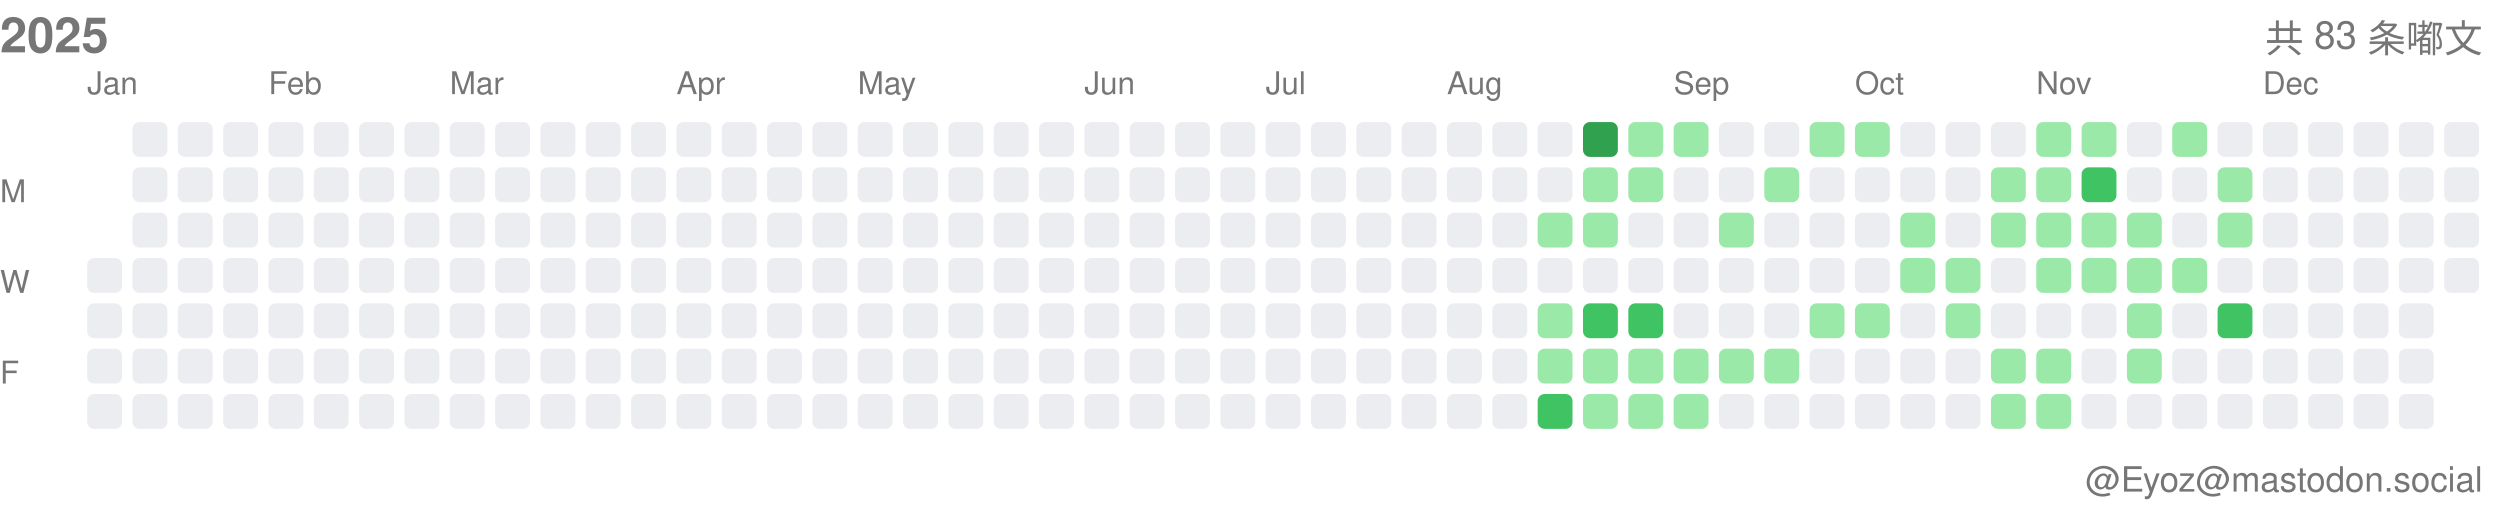
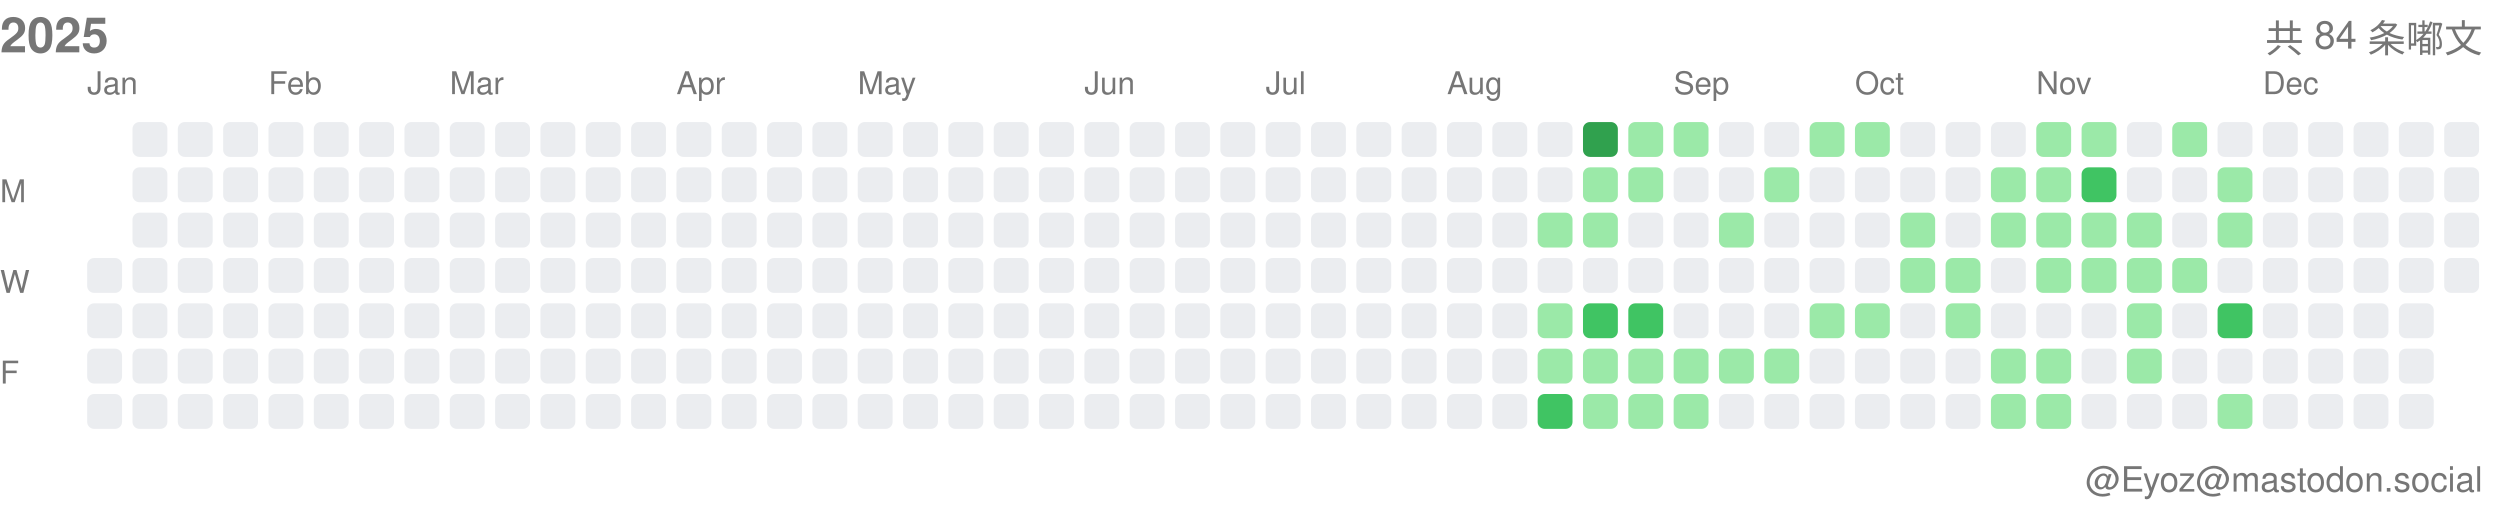
<svg xmlns="http://www.w3.org/2000/svg" width="717" height="146">
  <style>.month-label, .wday-label, .year-label, .total-label, .user-label { font-family: -apple-system, BlinkMacSystemFont, "Segoe UI", Helvetica, Arial, sans-serif, "Apple Color Emoji", "Segoe UI Emoji"; font-size: 9px; fill: #767676; } .year-label { font-size: 14px; font-weight: 600; } .total-label { font-size: 11px; font-weight: 500; } .user-label { font-size: 10px; }</style>
  <text x="0" y="15" class="year-label">2025</text>
-   <text x="712" y="15" class="total-label" text-anchor="end">共 83 条嘟文</text>
+   <text x="712" y="15" class="total-label" text-anchor="end">共 84 条嘟文</text>
  <text x="712" y="141" class="user-label" text-anchor="end">@Eyoz@mastodon.social</text>
  <text x="0" y="58" class="wday-label">M</text>
  <text x="0" y="84" class="wday-label">W</text>
  <text x="0" y="110" class="wday-label">F</text>
  <rect x="25" y="74" width="10" height="10" fill="#ebedf0" rx="2" ry="2" />
  <rect x="25" y="87" width="10" height="10" fill="#ebedf0" rx="2" ry="2" />
  <rect x="25" y="100" width="10" height="10" fill="#ebedf0" rx="2" ry="2" />
  <rect x="25" y="113" width="10" height="10" fill="#ebedf0" rx="2" ry="2" />
  <rect x="38" y="35" width="10" height="10" fill="#ebedf0" rx="2" ry="2" />
  <rect x="38" y="48" width="10" height="10" fill="#ebedf0" rx="2" ry="2" />
  <rect x="38" y="61" width="10" height="10" fill="#ebedf0" rx="2" ry="2" />
  <rect x="38" y="74" width="10" height="10" fill="#ebedf0" rx="2" ry="2" />
  <rect x="38" y="87" width="10" height="10" fill="#ebedf0" rx="2" ry="2" />
  <rect x="38" y="100" width="10" height="10" fill="#ebedf0" rx="2" ry="2" />
  <rect x="38" y="113" width="10" height="10" fill="#ebedf0" rx="2" ry="2" />
  <rect x="51" y="35" width="10" height="10" fill="#ebedf0" rx="2" ry="2" />
  <rect x="51" y="48" width="10" height="10" fill="#ebedf0" rx="2" ry="2" />
  <rect x="51" y="61" width="10" height="10" fill="#ebedf0" rx="2" ry="2" />
  <rect x="51" y="74" width="10" height="10" fill="#ebedf0" rx="2" ry="2" />
  <rect x="51" y="87" width="10" height="10" fill="#ebedf0" rx="2" ry="2" />
  <rect x="51" y="100" width="10" height="10" fill="#ebedf0" rx="2" ry="2" />
  <rect x="51" y="113" width="10" height="10" fill="#ebedf0" rx="2" ry="2" />
  <rect x="64" y="35" width="10" height="10" fill="#ebedf0" rx="2" ry="2" />
  <rect x="64" y="48" width="10" height="10" fill="#ebedf0" rx="2" ry="2" />
  <rect x="64" y="61" width="10" height="10" fill="#ebedf0" rx="2" ry="2" />
  <rect x="64" y="74" width="10" height="10" fill="#ebedf0" rx="2" ry="2" />
  <rect x="64" y="87" width="10" height="10" fill="#ebedf0" rx="2" ry="2" />
  <rect x="64" y="100" width="10" height="10" fill="#ebedf0" rx="2" ry="2" />
  <rect x="64" y="113" width="10" height="10" fill="#ebedf0" rx="2" ry="2" />
  <rect x="77" y="35" width="10" height="10" fill="#ebedf0" rx="2" ry="2" />
  <rect x="77" y="48" width="10" height="10" fill="#ebedf0" rx="2" ry="2" />
  <rect x="77" y="61" width="10" height="10" fill="#ebedf0" rx="2" ry="2" />
  <rect x="77" y="74" width="10" height="10" fill="#ebedf0" rx="2" ry="2" />
  <rect x="77" y="87" width="10" height="10" fill="#ebedf0" rx="2" ry="2" />
  <rect x="77" y="100" width="10" height="10" fill="#ebedf0" rx="2" ry="2" />
  <rect x="77" y="113" width="10" height="10" fill="#ebedf0" rx="2" ry="2" />
  <rect x="90" y="35" width="10" height="10" fill="#ebedf0" rx="2" ry="2" />
  <rect x="90" y="48" width="10" height="10" fill="#ebedf0" rx="2" ry="2" />
  <rect x="90" y="61" width="10" height="10" fill="#ebedf0" rx="2" ry="2" />
  <rect x="90" y="74" width="10" height="10" fill="#ebedf0" rx="2" ry="2" />
  <rect x="90" y="87" width="10" height="10" fill="#ebedf0" rx="2" ry="2" />
  <rect x="90" y="100" width="10" height="10" fill="#ebedf0" rx="2" ry="2" />
  <rect x="90" y="113" width="10" height="10" fill="#ebedf0" rx="2" ry="2" />
  <rect x="103" y="35" width="10" height="10" fill="#ebedf0" rx="2" ry="2" />
  <rect x="103" y="48" width="10" height="10" fill="#ebedf0" rx="2" ry="2" />
  <rect x="103" y="61" width="10" height="10" fill="#ebedf0" rx="2" ry="2" />
  <rect x="103" y="74" width="10" height="10" fill="#ebedf0" rx="2" ry="2" />
  <rect x="103" y="87" width="10" height="10" fill="#ebedf0" rx="2" ry="2" />
  <rect x="103" y="100" width="10" height="10" fill="#ebedf0" rx="2" ry="2" />
  <rect x="103" y="113" width="10" height="10" fill="#ebedf0" rx="2" ry="2" />
  <rect x="116" y="35" width="10" height="10" fill="#ebedf0" rx="2" ry="2" />
  <rect x="116" y="48" width="10" height="10" fill="#ebedf0" rx="2" ry="2" />
  <rect x="116" y="61" width="10" height="10" fill="#ebedf0" rx="2" ry="2" />
  <rect x="116" y="74" width="10" height="10" fill="#ebedf0" rx="2" ry="2" />
  <rect x="116" y="87" width="10" height="10" fill="#ebedf0" rx="2" ry="2" />
  <rect x="116" y="100" width="10" height="10" fill="#ebedf0" rx="2" ry="2" />
  <rect x="116" y="113" width="10" height="10" fill="#ebedf0" rx="2" ry="2" />
  <rect x="129" y="35" width="10" height="10" fill="#ebedf0" rx="2" ry="2" />
  <rect x="129" y="48" width="10" height="10" fill="#ebedf0" rx="2" ry="2" />
  <rect x="129" y="61" width="10" height="10" fill="#ebedf0" rx="2" ry="2" />
  <rect x="129" y="74" width="10" height="10" fill="#ebedf0" rx="2" ry="2" />
  <rect x="129" y="87" width="10" height="10" fill="#ebedf0" rx="2" ry="2" />
  <rect x="129" y="100" width="10" height="10" fill="#ebedf0" rx="2" ry="2" />
  <rect x="129" y="113" width="10" height="10" fill="#ebedf0" rx="2" ry="2" />
  <rect x="142" y="35" width="10" height="10" fill="#ebedf0" rx="2" ry="2" />
  <rect x="142" y="48" width="10" height="10" fill="#ebedf0" rx="2" ry="2" />
  <rect x="142" y="61" width="10" height="10" fill="#ebedf0" rx="2" ry="2" />
  <rect x="142" y="74" width="10" height="10" fill="#ebedf0" rx="2" ry="2" />
  <rect x="142" y="87" width="10" height="10" fill="#ebedf0" rx="2" ry="2" />
  <rect x="142" y="100" width="10" height="10" fill="#ebedf0" rx="2" ry="2" />
  <rect x="142" y="113" width="10" height="10" fill="#ebedf0" rx="2" ry="2" />
  <rect x="155" y="35" width="10" height="10" fill="#ebedf0" rx="2" ry="2" />
  <rect x="155" y="48" width="10" height="10" fill="#ebedf0" rx="2" ry="2" />
  <rect x="155" y="61" width="10" height="10" fill="#ebedf0" rx="2" ry="2" />
  <rect x="155" y="74" width="10" height="10" fill="#ebedf0" rx="2" ry="2" />
  <rect x="155" y="87" width="10" height="10" fill="#ebedf0" rx="2" ry="2" />
  <rect x="155" y="100" width="10" height="10" fill="#ebedf0" rx="2" ry="2" />
  <rect x="155" y="113" width="10" height="10" fill="#ebedf0" rx="2" ry="2" />
  <rect x="168" y="35" width="10" height="10" fill="#ebedf0" rx="2" ry="2" />
  <rect x="168" y="48" width="10" height="10" fill="#ebedf0" rx="2" ry="2" />
  <rect x="168" y="61" width="10" height="10" fill="#ebedf0" rx="2" ry="2" />
  <rect x="168" y="74" width="10" height="10" fill="#ebedf0" rx="2" ry="2" />
  <rect x="168" y="87" width="10" height="10" fill="#ebedf0" rx="2" ry="2" />
  <rect x="168" y="100" width="10" height="10" fill="#ebedf0" rx="2" ry="2" />
  <rect x="168" y="113" width="10" height="10" fill="#ebedf0" rx="2" ry="2" />
  <rect x="181" y="35" width="10" height="10" fill="#ebedf0" rx="2" ry="2" />
  <rect x="181" y="48" width="10" height="10" fill="#ebedf0" rx="2" ry="2" />
  <rect x="181" y="61" width="10" height="10" fill="#ebedf0" rx="2" ry="2" />
  <rect x="181" y="74" width="10" height="10" fill="#ebedf0" rx="2" ry="2" />
  <rect x="181" y="87" width="10" height="10" fill="#ebedf0" rx="2" ry="2" />
  <rect x="181" y="100" width="10" height="10" fill="#ebedf0" rx="2" ry="2" />
  <rect x="181" y="113" width="10" height="10" fill="#ebedf0" rx="2" ry="2" />
  <rect x="194" y="35" width="10" height="10" fill="#ebedf0" rx="2" ry="2" />
  <rect x="194" y="48" width="10" height="10" fill="#ebedf0" rx="2" ry="2" />
  <rect x="194" y="61" width="10" height="10" fill="#ebedf0" rx="2" ry="2" />
  <rect x="194" y="74" width="10" height="10" fill="#ebedf0" rx="2" ry="2" />
  <rect x="194" y="87" width="10" height="10" fill="#ebedf0" rx="2" ry="2" />
  <rect x="194" y="100" width="10" height="10" fill="#ebedf0" rx="2" ry="2" />
  <rect x="194" y="113" width="10" height="10" fill="#ebedf0" rx="2" ry="2" />
  <rect x="207" y="35" width="10" height="10" fill="#ebedf0" rx="2" ry="2" />
  <rect x="207" y="48" width="10" height="10" fill="#ebedf0" rx="2" ry="2" />
  <rect x="207" y="61" width="10" height="10" fill="#ebedf0" rx="2" ry="2" />
  <rect x="207" y="74" width="10" height="10" fill="#ebedf0" rx="2" ry="2" />
  <rect x="207" y="87" width="10" height="10" fill="#ebedf0" rx="2" ry="2" />
  <rect x="207" y="100" width="10" height="10" fill="#ebedf0" rx="2" ry="2" />
  <rect x="207" y="113" width="10" height="10" fill="#ebedf0" rx="2" ry="2" />
  <rect x="220" y="35" width="10" height="10" fill="#ebedf0" rx="2" ry="2" />
  <rect x="220" y="48" width="10" height="10" fill="#ebedf0" rx="2" ry="2" />
  <rect x="220" y="61" width="10" height="10" fill="#ebedf0" rx="2" ry="2" />
  <rect x="220" y="74" width="10" height="10" fill="#ebedf0" rx="2" ry="2" />
  <rect x="220" y="87" width="10" height="10" fill="#ebedf0" rx="2" ry="2" />
  <rect x="220" y="100" width="10" height="10" fill="#ebedf0" rx="2" ry="2" />
  <rect x="220" y="113" width="10" height="10" fill="#ebedf0" rx="2" ry="2" />
  <rect x="233" y="35" width="10" height="10" fill="#ebedf0" rx="2" ry="2" />
  <rect x="233" y="48" width="10" height="10" fill="#ebedf0" rx="2" ry="2" />
  <rect x="233" y="61" width="10" height="10" fill="#ebedf0" rx="2" ry="2" />
  <rect x="233" y="74" width="10" height="10" fill="#ebedf0" rx="2" ry="2" />
  <rect x="233" y="87" width="10" height="10" fill="#ebedf0" rx="2" ry="2" />
  <rect x="233" y="100" width="10" height="10" fill="#ebedf0" rx="2" ry="2" />
  <rect x="233" y="113" width="10" height="10" fill="#ebedf0" rx="2" ry="2" />
  <rect x="246" y="35" width="10" height="10" fill="#ebedf0" rx="2" ry="2" />
  <rect x="246" y="48" width="10" height="10" fill="#ebedf0" rx="2" ry="2" />
  <rect x="246" y="61" width="10" height="10" fill="#ebedf0" rx="2" ry="2" />
  <rect x="246" y="74" width="10" height="10" fill="#ebedf0" rx="2" ry="2" />
  <rect x="246" y="87" width="10" height="10" fill="#ebedf0" rx="2" ry="2" />
  <rect x="246" y="100" width="10" height="10" fill="#ebedf0" rx="2" ry="2" />
  <rect x="246" y="113" width="10" height="10" fill="#ebedf0" rx="2" ry="2" />
  <rect x="259" y="35" width="10" height="10" fill="#ebedf0" rx="2" ry="2" />
  <rect x="259" y="48" width="10" height="10" fill="#ebedf0" rx="2" ry="2" />
  <rect x="259" y="61" width="10" height="10" fill="#ebedf0" rx="2" ry="2" />
  <rect x="259" y="74" width="10" height="10" fill="#ebedf0" rx="2" ry="2" />
  <rect x="259" y="87" width="10" height="10" fill="#ebedf0" rx="2" ry="2" />
  <rect x="259" y="100" width="10" height="10" fill="#ebedf0" rx="2" ry="2" />
  <rect x="259" y="113" width="10" height="10" fill="#ebedf0" rx="2" ry="2" />
  <rect x="272" y="35" width="10" height="10" fill="#ebedf0" rx="2" ry="2" />
  <rect x="272" y="48" width="10" height="10" fill="#ebedf0" rx="2" ry="2" />
  <rect x="272" y="61" width="10" height="10" fill="#ebedf0" rx="2" ry="2" />
  <rect x="272" y="74" width="10" height="10" fill="#ebedf0" rx="2" ry="2" />
  <rect x="272" y="87" width="10" height="10" fill="#ebedf0" rx="2" ry="2" />
  <rect x="272" y="100" width="10" height="10" fill="#ebedf0" rx="2" ry="2" />
  <rect x="272" y="113" width="10" height="10" fill="#ebedf0" rx="2" ry="2" />
  <rect x="285" y="35" width="10" height="10" fill="#ebedf0" rx="2" ry="2" />
  <rect x="285" y="48" width="10" height="10" fill="#ebedf0" rx="2" ry="2" />
  <rect x="285" y="61" width="10" height="10" fill="#ebedf0" rx="2" ry="2" />
  <rect x="285" y="74" width="10" height="10" fill="#ebedf0" rx="2" ry="2" />
  <rect x="285" y="87" width="10" height="10" fill="#ebedf0" rx="2" ry="2" />
  <rect x="285" y="100" width="10" height="10" fill="#ebedf0" rx="2" ry="2" />
  <rect x="285" y="113" width="10" height="10" fill="#ebedf0" rx="2" ry="2" />
  <rect x="298" y="35" width="10" height="10" fill="#ebedf0" rx="2" ry="2" />
  <rect x="298" y="48" width="10" height="10" fill="#ebedf0" rx="2" ry="2" />
  <rect x="298" y="61" width="10" height="10" fill="#ebedf0" rx="2" ry="2" />
  <rect x="298" y="74" width="10" height="10" fill="#ebedf0" rx="2" ry="2" />
  <rect x="298" y="87" width="10" height="10" fill="#ebedf0" rx="2" ry="2" />
  <rect x="298" y="100" width="10" height="10" fill="#ebedf0" rx="2" ry="2" />
  <rect x="298" y="113" width="10" height="10" fill="#ebedf0" rx="2" ry="2" />
  <rect x="311" y="35" width="10" height="10" fill="#ebedf0" rx="2" ry="2" />
  <rect x="311" y="48" width="10" height="10" fill="#ebedf0" rx="2" ry="2" />
  <rect x="311" y="61" width="10" height="10" fill="#ebedf0" rx="2" ry="2" />
  <rect x="311" y="74" width="10" height="10" fill="#ebedf0" rx="2" ry="2" />
  <rect x="311" y="87" width="10" height="10" fill="#ebedf0" rx="2" ry="2" />
  <rect x="311" y="100" width="10" height="10" fill="#ebedf0" rx="2" ry="2" />
  <rect x="311" y="113" width="10" height="10" fill="#ebedf0" rx="2" ry="2" />
  <rect x="324" y="35" width="10" height="10" fill="#ebedf0" rx="2" ry="2" />
  <rect x="324" y="48" width="10" height="10" fill="#ebedf0" rx="2" ry="2" />
  <rect x="324" y="61" width="10" height="10" fill="#ebedf0" rx="2" ry="2" />
  <rect x="324" y="74" width="10" height="10" fill="#ebedf0" rx="2" ry="2" />
  <rect x="324" y="87" width="10" height="10" fill="#ebedf0" rx="2" ry="2" />
  <rect x="324" y="100" width="10" height="10" fill="#ebedf0" rx="2" ry="2" />
  <rect x="324" y="113" width="10" height="10" fill="#ebedf0" rx="2" ry="2" />
  <rect x="337" y="35" width="10" height="10" fill="#ebedf0" rx="2" ry="2" />
  <rect x="337" y="48" width="10" height="10" fill="#ebedf0" rx="2" ry="2" />
  <rect x="337" y="61" width="10" height="10" fill="#ebedf0" rx="2" ry="2" />
  <rect x="337" y="74" width="10" height="10" fill="#ebedf0" rx="2" ry="2" />
  <rect x="337" y="87" width="10" height="10" fill="#ebedf0" rx="2" ry="2" />
  <rect x="337" y="100" width="10" height="10" fill="#ebedf0" rx="2" ry="2" />
  <rect x="337" y="113" width="10" height="10" fill="#ebedf0" rx="2" ry="2" />
  <rect x="350" y="35" width="10" height="10" fill="#ebedf0" rx="2" ry="2" />
  <rect x="350" y="48" width="10" height="10" fill="#ebedf0" rx="2" ry="2" />
  <rect x="350" y="61" width="10" height="10" fill="#ebedf0" rx="2" ry="2" />
  <rect x="350" y="74" width="10" height="10" fill="#ebedf0" rx="2" ry="2" />
  <rect x="350" y="87" width="10" height="10" fill="#ebedf0" rx="2" ry="2" />
  <rect x="350" y="100" width="10" height="10" fill="#ebedf0" rx="2" ry="2" />
  <rect x="350" y="113" width="10" height="10" fill="#ebedf0" rx="2" ry="2" />
  <rect x="363" y="35" width="10" height="10" fill="#ebedf0" rx="2" ry="2" />
  <rect x="363" y="48" width="10" height="10" fill="#ebedf0" rx="2" ry="2" />
  <rect x="363" y="61" width="10" height="10" fill="#ebedf0" rx="2" ry="2" />
  <rect x="363" y="74" width="10" height="10" fill="#ebedf0" rx="2" ry="2" />
  <rect x="363" y="87" width="10" height="10" fill="#ebedf0" rx="2" ry="2" />
  <rect x="363" y="100" width="10" height="10" fill="#ebedf0" rx="2" ry="2" />
  <rect x="363" y="113" width="10" height="10" fill="#ebedf0" rx="2" ry="2" />
  <rect x="376" y="35" width="10" height="10" fill="#ebedf0" rx="2" ry="2" />
  <rect x="376" y="48" width="10" height="10" fill="#ebedf0" rx="2" ry="2" />
  <rect x="376" y="61" width="10" height="10" fill="#ebedf0" rx="2" ry="2" />
  <rect x="376" y="74" width="10" height="10" fill="#ebedf0" rx="2" ry="2" />
  <rect x="376" y="87" width="10" height="10" fill="#ebedf0" rx="2" ry="2" />
  <rect x="376" y="100" width="10" height="10" fill="#ebedf0" rx="2" ry="2" />
  <rect x="376" y="113" width="10" height="10" fill="#ebedf0" rx="2" ry="2" />
  <rect x="389" y="35" width="10" height="10" fill="#ebedf0" rx="2" ry="2" />
  <rect x="389" y="48" width="10" height="10" fill="#ebedf0" rx="2" ry="2" />
  <rect x="389" y="61" width="10" height="10" fill="#ebedf0" rx="2" ry="2" />
  <rect x="389" y="74" width="10" height="10" fill="#ebedf0" rx="2" ry="2" />
  <rect x="389" y="87" width="10" height="10" fill="#ebedf0" rx="2" ry="2" />
  <rect x="389" y="100" width="10" height="10" fill="#ebedf0" rx="2" ry="2" />
  <rect x="389" y="113" width="10" height="10" fill="#ebedf0" rx="2" ry="2" />
  <rect x="402" y="35" width="10" height="10" fill="#ebedf0" rx="2" ry="2" />
  <rect x="402" y="48" width="10" height="10" fill="#ebedf0" rx="2" ry="2" />
  <rect x="402" y="61" width="10" height="10" fill="#ebedf0" rx="2" ry="2" />
  <rect x="402" y="74" width="10" height="10" fill="#ebedf0" rx="2" ry="2" />
  <rect x="402" y="87" width="10" height="10" fill="#ebedf0" rx="2" ry="2" />
  <rect x="402" y="100" width="10" height="10" fill="#ebedf0" rx="2" ry="2" />
  <rect x="402" y="113" width="10" height="10" fill="#ebedf0" rx="2" ry="2" />
  <rect x="415" y="35" width="10" height="10" fill="#ebedf0" rx="2" ry="2" />
  <rect x="415" y="48" width="10" height="10" fill="#ebedf0" rx="2" ry="2" />
  <rect x="415" y="61" width="10" height="10" fill="#ebedf0" rx="2" ry="2" />
  <rect x="415" y="74" width="10" height="10" fill="#ebedf0" rx="2" ry="2" />
  <rect x="415" y="87" width="10" height="10" fill="#ebedf0" rx="2" ry="2" />
  <rect x="415" y="100" width="10" height="10" fill="#ebedf0" rx="2" ry="2" />
  <rect x="415" y="113" width="10" height="10" fill="#ebedf0" rx="2" ry="2" />
  <rect x="428" y="35" width="10" height="10" fill="#ebedf0" rx="2" ry="2" />
  <rect x="428" y="48" width="10" height="10" fill="#ebedf0" rx="2" ry="2" />
  <rect x="428" y="61" width="10" height="10" fill="#ebedf0" rx="2" ry="2" />
  <rect x="428" y="74" width="10" height="10" fill="#ebedf0" rx="2" ry="2" />
  <rect x="428" y="87" width="10" height="10" fill="#ebedf0" rx="2" ry="2" />
  <rect x="428" y="100" width="10" height="10" fill="#ebedf0" rx="2" ry="2" />
  <rect x="428" y="113" width="10" height="10" fill="#ebedf0" rx="2" ry="2" />
  <rect x="441" y="35" width="10" height="10" fill="#ebedf0" rx="2" ry="2" />
  <rect x="441" y="48" width="10" height="10" fill="#ebedf0" rx="2" ry="2" />
  <rect x="441" y="61" width="10" height="10" fill="#9be9a8" rx="2" ry="2" />
  <rect x="441" y="74" width="10" height="10" fill="#ebedf0" rx="2" ry="2" />
  <rect x="441" y="87" width="10" height="10" fill="#9be9a8" rx="2" ry="2" />
  <rect x="441" y="100" width="10" height="10" fill="#9be9a8" rx="2" ry="2" />
  <rect x="441" y="113" width="10" height="10" fill="#40c463" rx="2" ry="2" />
  <rect x="454" y="35" width="10" height="10" fill="#30a14e" rx="2" ry="2" />
  <rect x="454" y="48" width="10" height="10" fill="#9be9a8" rx="2" ry="2" />
  <rect x="454" y="61" width="10" height="10" fill="#9be9a8" rx="2" ry="2" />
  <rect x="454" y="74" width="10" height="10" fill="#ebedf0" rx="2" ry="2" />
  <rect x="454" y="87" width="10" height="10" fill="#40c463" rx="2" ry="2" />
  <rect x="454" y="100" width="10" height="10" fill="#9be9a8" rx="2" ry="2" />
  <rect x="454" y="113" width="10" height="10" fill="#9be9a8" rx="2" ry="2" />
  <rect x="467" y="35" width="10" height="10" fill="#9be9a8" rx="2" ry="2" />
  <rect x="467" y="48" width="10" height="10" fill="#9be9a8" rx="2" ry="2" />
  <rect x="467" y="61" width="10" height="10" fill="#ebedf0" rx="2" ry="2" />
  <rect x="467" y="74" width="10" height="10" fill="#ebedf0" rx="2" ry="2" />
  <rect x="467" y="87" width="10" height="10" fill="#40c463" rx="2" ry="2" />
  <rect x="467" y="100" width="10" height="10" fill="#9be9a8" rx="2" ry="2" />
  <rect x="467" y="113" width="10" height="10" fill="#9be9a8" rx="2" ry="2" />
  <rect x="480" y="35" width="10" height="10" fill="#9be9a8" rx="2" ry="2" />
  <rect x="480" y="48" width="10" height="10" fill="#ebedf0" rx="2" ry="2" />
  <rect x="480" y="61" width="10" height="10" fill="#ebedf0" rx="2" ry="2" />
  <rect x="480" y="74" width="10" height="10" fill="#ebedf0" rx="2" ry="2" />
  <rect x="480" y="87" width="10" height="10" fill="#ebedf0" rx="2" ry="2" />
  <rect x="480" y="100" width="10" height="10" fill="#9be9a8" rx="2" ry="2" />
  <rect x="480" y="113" width="10" height="10" fill="#9be9a8" rx="2" ry="2" />
  <rect x="493" y="35" width="10" height="10" fill="#ebedf0" rx="2" ry="2" />
  <rect x="493" y="48" width="10" height="10" fill="#ebedf0" rx="2" ry="2" />
  <rect x="493" y="61" width="10" height="10" fill="#9be9a8" rx="2" ry="2" />
  <rect x="493" y="74" width="10" height="10" fill="#ebedf0" rx="2" ry="2" />
  <rect x="493" y="87" width="10" height="10" fill="#ebedf0" rx="2" ry="2" />
  <rect x="493" y="100" width="10" height="10" fill="#9be9a8" rx="2" ry="2" />
  <rect x="493" y="113" width="10" height="10" fill="#ebedf0" rx="2" ry="2" />
  <rect x="506" y="35" width="10" height="10" fill="#ebedf0" rx="2" ry="2" />
  <rect x="506" y="48" width="10" height="10" fill="#9be9a8" rx="2" ry="2" />
  <rect x="506" y="61" width="10" height="10" fill="#ebedf0" rx="2" ry="2" />
  <rect x="506" y="74" width="10" height="10" fill="#ebedf0" rx="2" ry="2" />
  <rect x="506" y="87" width="10" height="10" fill="#ebedf0" rx="2" ry="2" />
  <rect x="506" y="100" width="10" height="10" fill="#9be9a8" rx="2" ry="2" />
  <rect x="506" y="113" width="10" height="10" fill="#ebedf0" rx="2" ry="2" />
  <rect x="519" y="35" width="10" height="10" fill="#9be9a8" rx="2" ry="2" />
  <rect x="519" y="48" width="10" height="10" fill="#ebedf0" rx="2" ry="2" />
  <rect x="519" y="61" width="10" height="10" fill="#ebedf0" rx="2" ry="2" />
  <rect x="519" y="74" width="10" height="10" fill="#ebedf0" rx="2" ry="2" />
  <rect x="519" y="87" width="10" height="10" fill="#9be9a8" rx="2" ry="2" />
  <rect x="519" y="100" width="10" height="10" fill="#ebedf0" rx="2" ry="2" />
  <rect x="519" y="113" width="10" height="10" fill="#ebedf0" rx="2" ry="2" />
  <rect x="532" y="35" width="10" height="10" fill="#9be9a8" rx="2" ry="2" />
  <rect x="532" y="48" width="10" height="10" fill="#ebedf0" rx="2" ry="2" />
  <rect x="532" y="61" width="10" height="10" fill="#ebedf0" rx="2" ry="2" />
  <rect x="532" y="74" width="10" height="10" fill="#ebedf0" rx="2" ry="2" />
  <rect x="532" y="87" width="10" height="10" fill="#9be9a8" rx="2" ry="2" />
  <rect x="532" y="100" width="10" height="10" fill="#ebedf0" rx="2" ry="2" />
  <rect x="532" y="113" width="10" height="10" fill="#ebedf0" rx="2" ry="2" />
  <rect x="545" y="35" width="10" height="10" fill="#ebedf0" rx="2" ry="2" />
  <rect x="545" y="48" width="10" height="10" fill="#ebedf0" rx="2" ry="2" />
  <rect x="545" y="61" width="10" height="10" fill="#9be9a8" rx="2" ry="2" />
  <rect x="545" y="74" width="10" height="10" fill="#9be9a8" rx="2" ry="2" />
  <rect x="545" y="87" width="10" height="10" fill="#ebedf0" rx="2" ry="2" />
  <rect x="545" y="100" width="10" height="10" fill="#ebedf0" rx="2" ry="2" />
  <rect x="545" y="113" width="10" height="10" fill="#ebedf0" rx="2" ry="2" />
  <rect x="558" y="35" width="10" height="10" fill="#ebedf0" rx="2" ry="2" />
  <rect x="558" y="48" width="10" height="10" fill="#ebedf0" rx="2" ry="2" />
  <rect x="558" y="61" width="10" height="10" fill="#ebedf0" rx="2" ry="2" />
  <rect x="558" y="74" width="10" height="10" fill="#9be9a8" rx="2" ry="2" />
  <rect x="558" y="87" width="10" height="10" fill="#9be9a8" rx="2" ry="2" />
  <rect x="558" y="100" width="10" height="10" fill="#ebedf0" rx="2" ry="2" />
  <rect x="558" y="113" width="10" height="10" fill="#ebedf0" rx="2" ry="2" />
  <rect x="571" y="35" width="10" height="10" fill="#ebedf0" rx="2" ry="2" />
  <rect x="571" y="48" width="10" height="10" fill="#9be9a8" rx="2" ry="2" />
  <rect x="571" y="61" width="10" height="10" fill="#9be9a8" rx="2" ry="2" />
  <rect x="571" y="74" width="10" height="10" fill="#ebedf0" rx="2" ry="2" />
  <rect x="571" y="87" width="10" height="10" fill="#ebedf0" rx="2" ry="2" />
  <rect x="571" y="100" width="10" height="10" fill="#9be9a8" rx="2" ry="2" />
  <rect x="571" y="113" width="10" height="10" fill="#9be9a8" rx="2" ry="2" />
  <rect x="584" y="35" width="10" height="10" fill="#9be9a8" rx="2" ry="2" />
  <rect x="584" y="48" width="10" height="10" fill="#9be9a8" rx="2" ry="2" />
  <rect x="584" y="61" width="10" height="10" fill="#9be9a8" rx="2" ry="2" />
  <rect x="584" y="74" width="10" height="10" fill="#9be9a8" rx="2" ry="2" />
  <rect x="584" y="87" width="10" height="10" fill="#ebedf0" rx="2" ry="2" />
  <rect x="584" y="100" width="10" height="10" fill="#9be9a8" rx="2" ry="2" />
  <rect x="584" y="113" width="10" height="10" fill="#9be9a8" rx="2" ry="2" />
  <rect x="597" y="35" width="10" height="10" fill="#9be9a8" rx="2" ry="2" />
  <rect x="597" y="48" width="10" height="10" fill="#40c463" rx="2" ry="2" />
  <rect x="597" y="61" width="10" height="10" fill="#9be9a8" rx="2" ry="2" />
  <rect x="597" y="74" width="10" height="10" fill="#9be9a8" rx="2" ry="2" />
  <rect x="597" y="87" width="10" height="10" fill="#ebedf0" rx="2" ry="2" />
  <rect x="597" y="100" width="10" height="10" fill="#ebedf0" rx="2" ry="2" />
  <rect x="597" y="113" width="10" height="10" fill="#ebedf0" rx="2" ry="2" />
  <rect x="610" y="35" width="10" height="10" fill="#ebedf0" rx="2" ry="2" />
  <rect x="610" y="48" width="10" height="10" fill="#ebedf0" rx="2" ry="2" />
  <rect x="610" y="61" width="10" height="10" fill="#9be9a8" rx="2" ry="2" />
  <rect x="610" y="74" width="10" height="10" fill="#9be9a8" rx="2" ry="2" />
  <rect x="610" y="87" width="10" height="10" fill="#9be9a8" rx="2" ry="2" />
  <rect x="610" y="100" width="10" height="10" fill="#9be9a8" rx="2" ry="2" />
  <rect x="610" y="113" width="10" height="10" fill="#ebedf0" rx="2" ry="2" />
  <rect x="623" y="35" width="10" height="10" fill="#9be9a8" rx="2" ry="2" />
  <rect x="623" y="48" width="10" height="10" fill="#ebedf0" rx="2" ry="2" />
  <rect x="623" y="61" width="10" height="10" fill="#ebedf0" rx="2" ry="2" />
  <rect x="623" y="74" width="10" height="10" fill="#9be9a8" rx="2" ry="2" />
  <rect x="623" y="87" width="10" height="10" fill="#ebedf0" rx="2" ry="2" />
  <rect x="623" y="100" width="10" height="10" fill="#ebedf0" rx="2" ry="2" />
  <rect x="623" y="113" width="10" height="10" fill="#ebedf0" rx="2" ry="2" />
  <rect x="636" y="35" width="10" height="10" fill="#ebedf0" rx="2" ry="2" />
  <rect x="636" y="48" width="10" height="10" fill="#9be9a8" rx="2" ry="2" />
  <rect x="636" y="61" width="10" height="10" fill="#9be9a8" rx="2" ry="2" />
  <rect x="636" y="74" width="10" height="10" fill="#ebedf0" rx="2" ry="2" />
  <rect x="636" y="87" width="10" height="10" fill="#40c463" rx="2" ry="2" />
  <rect x="636" y="100" width="10" height="10" fill="#ebedf0" rx="2" ry="2" />
-   <rect x="636" y="113" width="10" height="10" fill="#ebedf0" rx="2" ry="2" />
+   <rect x="636" y="113" width="10" height="10" fill="#9be9a8" rx="2" ry="2" />
  <rect x="649" y="35" width="10" height="10" fill="#ebedf0" rx="2" ry="2" />
  <rect x="649" y="48" width="10" height="10" fill="#ebedf0" rx="2" ry="2" />
  <rect x="649" y="61" width="10" height="10" fill="#ebedf0" rx="2" ry="2" />
  <rect x="649" y="74" width="10" height="10" fill="#ebedf0" rx="2" ry="2" />
  <rect x="649" y="87" width="10" height="10" fill="#ebedf0" rx="2" ry="2" />
  <rect x="649" y="100" width="10" height="10" fill="#ebedf0" rx="2" ry="2" />
  <rect x="649" y="113" width="10" height="10" fill="#ebedf0" rx="2" ry="2" />
  <rect x="662" y="35" width="10" height="10" fill="#ebedf0" rx="2" ry="2" />
  <rect x="662" y="48" width="10" height="10" fill="#ebedf0" rx="2" ry="2" />
  <rect x="662" y="61" width="10" height="10" fill="#ebedf0" rx="2" ry="2" />
  <rect x="662" y="74" width="10" height="10" fill="#ebedf0" rx="2" ry="2" />
  <rect x="662" y="87" width="10" height="10" fill="#ebedf0" rx="2" ry="2" />
  <rect x="662" y="100" width="10" height="10" fill="#ebedf0" rx="2" ry="2" />
  <rect x="662" y="113" width="10" height="10" fill="#ebedf0" rx="2" ry="2" />
  <rect x="675" y="35" width="10" height="10" fill="#ebedf0" rx="2" ry="2" />
  <rect x="675" y="48" width="10" height="10" fill="#ebedf0" rx="2" ry="2" />
  <rect x="675" y="61" width="10" height="10" fill="#ebedf0" rx="2" ry="2" />
  <rect x="675" y="74" width="10" height="10" fill="#ebedf0" rx="2" ry="2" />
  <rect x="675" y="87" width="10" height="10" fill="#ebedf0" rx="2" ry="2" />
  <rect x="675" y="100" width="10" height="10" fill="#ebedf0" rx="2" ry="2" />
  <rect x="675" y="113" width="10" height="10" fill="#ebedf0" rx="2" ry="2" />
  <rect x="688" y="35" width="10" height="10" fill="#ebedf0" rx="2" ry="2" />
  <rect x="688" y="48" width="10" height="10" fill="#ebedf0" rx="2" ry="2" />
  <rect x="688" y="61" width="10" height="10" fill="#ebedf0" rx="2" ry="2" />
  <rect x="688" y="74" width="10" height="10" fill="#ebedf0" rx="2" ry="2" />
  <rect x="688" y="87" width="10" height="10" fill="#ebedf0" rx="2" ry="2" />
  <rect x="688" y="100" width="10" height="10" fill="#ebedf0" rx="2" ry="2" />
  <rect x="688" y="113" width="10" height="10" fill="#ebedf0" rx="2" ry="2" />
  <rect x="701" y="35" width="10" height="10" fill="#ebedf0" rx="2" ry="2" />
  <rect x="701" y="48" width="10" height="10" fill="#ebedf0" rx="2" ry="2" />
  <rect x="701" y="61" width="10" height="10" fill="#ebedf0" rx="2" ry="2" />
  <rect x="701" y="74" width="10" height="10" fill="#ebedf0" rx="2" ry="2" />
  <text x="25" y="27" class="month-label">Jan</text>
  <text x="77" y="27" class="month-label">Feb</text>
  <text x="129" y="27" class="month-label">Mar</text>
  <text x="194" y="27" class="month-label">Apr</text>
  <text x="246" y="27" class="month-label">May</text>
  <text x="311" y="27" class="month-label">Jun</text>
  <text x="363" y="27" class="month-label">Jul</text>
  <text x="415" y="27" class="month-label">Aug</text>
  <text x="480" y="27" class="month-label">Sep</text>
  <text x="532" y="27" class="month-label">Oct</text>
  <text x="584" y="27" class="month-label">Nov</text>
  <text x="649" y="27" class="month-label">Dec</text>
</svg>
